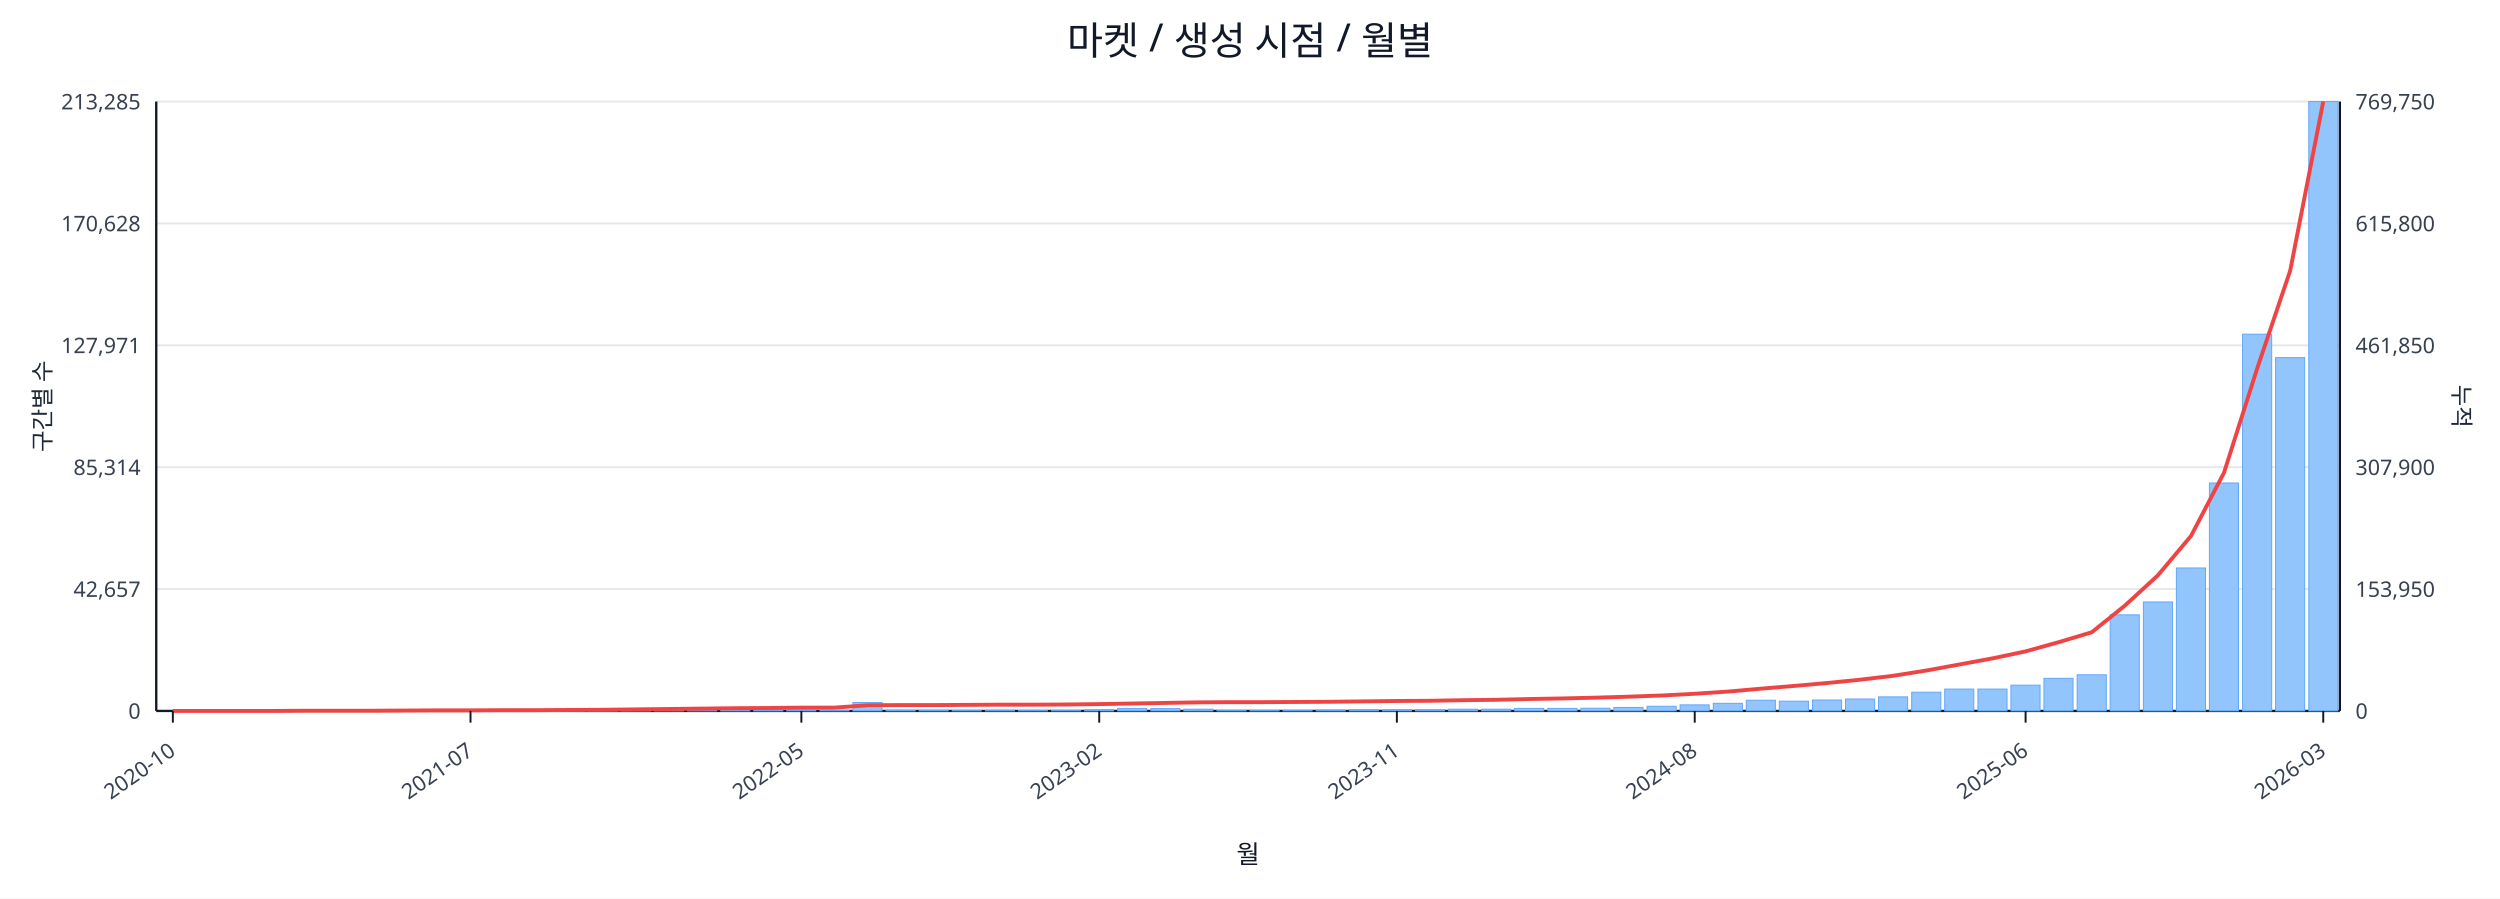
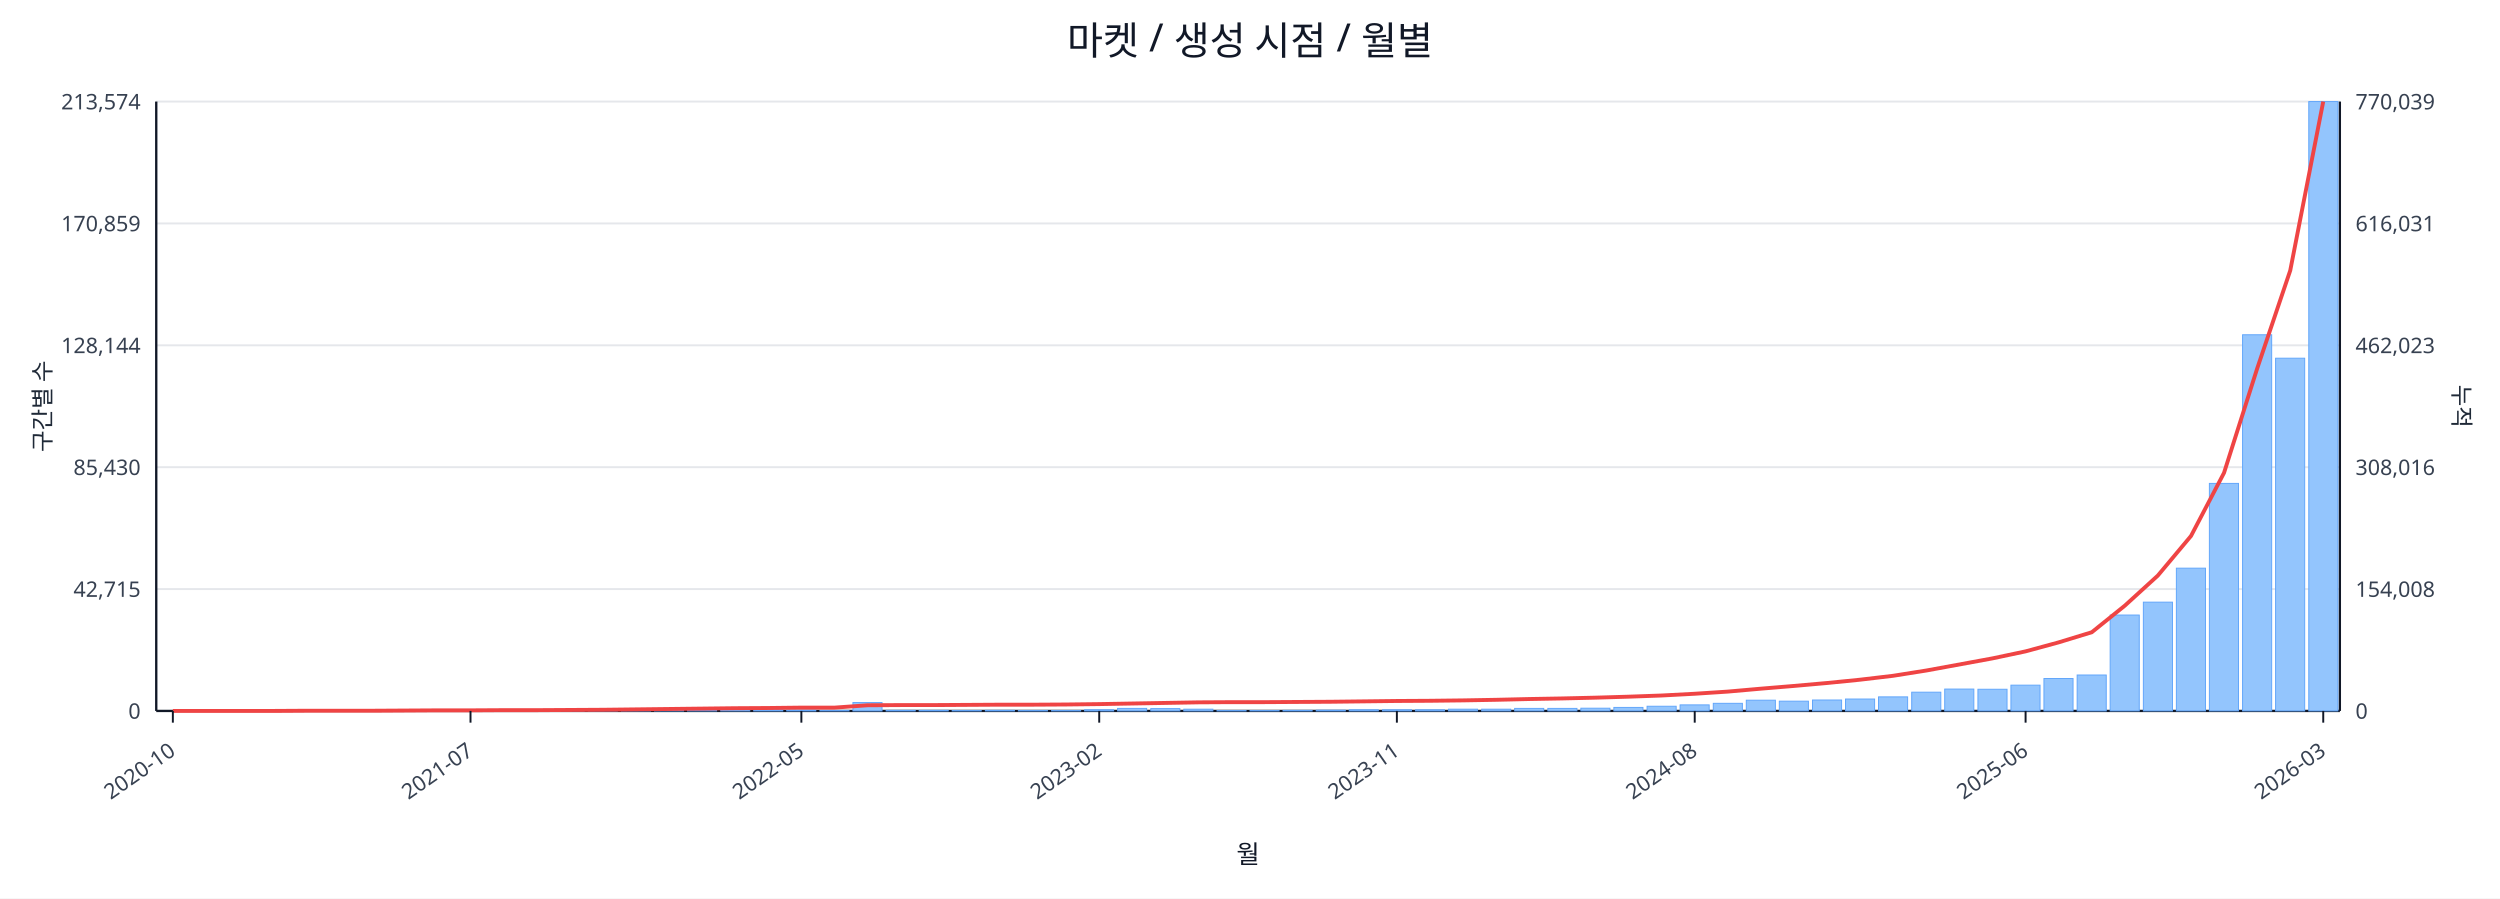
<svg xmlns="http://www.w3.org/2000/svg" width="1280" height="460" viewBox="0 0 1280 460">
  <rect x="0" y="0" width="100%" height="100%" fill="#ffffff" />
  <text x="640.0" y="28" font-size="20" text-anchor="middle" font-family="sans-serif" fill="#111827">마켓 / 생성 시점 / 월별</text>
  <line x1="80.0" y1="52.0" x2="1198.0" y2="52.0" stroke="#e5e7eb" stroke-width="1" />
-   <text x="72.0" y="56.0" font-size="11" text-anchor="end" font-family="sans-serif" fill="#374151">213,285</text>
-   <text x="1206.0" y="56.0" font-size="11" text-anchor="start" font-family="sans-serif" fill="#374151">769,750</text>
+   <text x="72.0" y="56.0" font-size="11" text-anchor="end" font-family="sans-serif" fill="#374151">213,574</text>
+   <text x="1206.0" y="56.0" font-size="11" text-anchor="start" font-family="sans-serif" fill="#374151">770,039</text>
  <line x1="80.0" y1="114.4" x2="1198.0" y2="114.4" stroke="#e5e7eb" stroke-width="1" />
-   <text x="72.0" y="118.4" font-size="11" text-anchor="end" font-family="sans-serif" fill="#374151">170,628</text>
-   <text x="1206.0" y="118.4" font-size="11" text-anchor="start" font-family="sans-serif" fill="#374151">615,800</text>
+   <text x="72.0" y="118.4" font-size="11" text-anchor="end" font-family="sans-serif" fill="#374151">170,859</text>
+   <text x="1206.0" y="118.4" font-size="11" text-anchor="start" font-family="sans-serif" fill="#374151">616,031</text>
  <line x1="80.0" y1="176.8" x2="1198.0" y2="176.8" stroke="#e5e7eb" stroke-width="1" />
-   <text x="72.0" y="180.8" font-size="11" text-anchor="end" font-family="sans-serif" fill="#374151">127,971</text>
-   <text x="1206.0" y="180.8" font-size="11" text-anchor="start" font-family="sans-serif" fill="#374151">461,850</text>
+   <text x="72.0" y="180.8" font-size="11" text-anchor="end" font-family="sans-serif" fill="#374151">128,144</text>
+   <text x="1206.0" y="180.8" font-size="11" text-anchor="start" font-family="sans-serif" fill="#374151">462,023</text>
  <line x1="80.0" y1="239.2" x2="1198.0" y2="239.2" stroke="#e5e7eb" stroke-width="1" />
-   <text x="72.0" y="243.2" font-size="11" text-anchor="end" font-family="sans-serif" fill="#374151">85,314</text>
-   <text x="1206.0" y="243.2" font-size="11" text-anchor="start" font-family="sans-serif" fill="#374151">307,900</text>
+   <text x="72.0" y="243.2" font-size="11" text-anchor="end" font-family="sans-serif" fill="#374151">85,430</text>
+   <text x="1206.0" y="243.2" font-size="11" text-anchor="start" font-family="sans-serif" fill="#374151">308,016</text>
  <line x1="80.0" y1="301.6" x2="1198.0" y2="301.6" stroke="#e5e7eb" stroke-width="1" />
-   <text x="72.0" y="305.6" font-size="11" text-anchor="end" font-family="sans-serif" fill="#374151">42,657</text>
-   <text x="1206.0" y="305.6" font-size="11" text-anchor="start" font-family="sans-serif" fill="#374151">153,950</text>
+   <text x="72.0" y="305.6" font-size="11" text-anchor="end" font-family="sans-serif" fill="#374151">42,715</text>
+   <text x="1206.0" y="305.6" font-size="11" text-anchor="start" font-family="sans-serif" fill="#374151">154,008</text>
  <line x1="80.0" y1="364.0" x2="1198.0" y2="364.0" stroke="#e5e7eb" stroke-width="1" />
  <text x="72.0" y="368.0" font-size="11" text-anchor="end" font-family="sans-serif" fill="#374151">0</text>
  <text x="1206.0" y="368.0" font-size="11" text-anchor="start" font-family="sans-serif" fill="#374151">0</text>
  <line x1="80.0" y1="364.0" x2="1198.0" y2="364.0" stroke="#111827" stroke-width="1.2" />
  <line x1="80.0" y1="52.0" x2="80.0" y2="364.0" stroke="#111827" stroke-width="1.2" />
  <line x1="1198.0" y1="52.0" x2="1198.0" y2="364.0" stroke="#111827" stroke-width="1.2" />
  <rect x="81.0" y="364.0" width="14.9" height="0.0" fill="#93c5fd" stroke="#60a5fa" stroke-width="0.5" />
  <rect x="97.9" y="364.0" width="14.9" height="0.0" fill="#93c5fd" stroke="#60a5fa" stroke-width="0.5" />
  <rect x="114.9" y="364.0" width="14.9" height="0.0" fill="#93c5fd" stroke="#60a5fa" stroke-width="0.5" />
  <rect x="131.8" y="363.9" width="14.9" height="0.1" fill="#93c5fd" stroke="#60a5fa" stroke-width="0.5" />
  <rect x="148.8" y="363.9" width="14.9" height="0.1" fill="#93c5fd" stroke="#60a5fa" stroke-width="0.5" />
  <rect x="165.7" y="363.9" width="14.9" height="0.1" fill="#93c5fd" stroke="#60a5fa" stroke-width="0.5" />
  <rect x="182.6" y="363.9" width="14.9" height="0.1" fill="#93c5fd" stroke="#60a5fa" stroke-width="0.5" />
  <rect x="199.6" y="363.8" width="14.9" height="0.2" fill="#93c5fd" stroke="#60a5fa" stroke-width="0.5" />
  <rect x="216.5" y="363.7" width="14.9" height="0.3" fill="#93c5fd" stroke="#60a5fa" stroke-width="0.5" />
  <rect x="233.5" y="363.8" width="14.9" height="0.2" fill="#93c5fd" stroke="#60a5fa" stroke-width="0.5" />
  <rect x="250.4" y="363.8" width="14.9" height="0.2" fill="#93c5fd" stroke="#60a5fa" stroke-width="0.5" />
  <rect x="267.3" y="363.9" width="14.9" height="0.1" fill="#93c5fd" stroke="#60a5fa" stroke-width="0.5" />
  <rect x="284.3" y="363.7" width="14.9" height="0.3" fill="#93c5fd" stroke="#60a5fa" stroke-width="0.5" />
  <rect x="301.2" y="363.4" width="14.9" height="0.6" fill="#93c5fd" stroke="#60a5fa" stroke-width="0.5" />
  <rect x="318.2" y="363.5" width="14.9" height="0.5" fill="#93c5fd" stroke="#60a5fa" stroke-width="0.5" />
  <rect x="335.1" y="363.1" width="14.9" height="0.9" fill="#93c5fd" stroke="#60a5fa" stroke-width="0.5" />
  <rect x="352.0" y="363.5" width="14.9" height="0.5" fill="#93c5fd" stroke="#60a5fa" stroke-width="0.5" />
  <rect x="369.0" y="363.3" width="14.9" height="0.7" fill="#93c5fd" stroke="#60a5fa" stroke-width="0.5" />
  <rect x="385.9" y="363.4" width="14.9" height="0.6" fill="#93c5fd" stroke="#60a5fa" stroke-width="0.5" />
  <rect x="402.8" y="363.6" width="14.9" height="0.4" fill="#93c5fd" stroke="#60a5fa" stroke-width="0.5" />
  <rect x="419.8" y="363.8" width="14.9" height="0.2" fill="#93c5fd" stroke="#60a5fa" stroke-width="0.5" />
  <rect x="436.7" y="359.7" width="14.9" height="4.3" fill="#93c5fd" stroke="#60a5fa" stroke-width="0.5" />
  <rect x="453.7" y="363.7" width="14.9" height="0.3" fill="#93c5fd" stroke="#60a5fa" stroke-width="0.5" />
  <rect x="470.6" y="363.7" width="14.9" height="0.3" fill="#93c5fd" stroke="#60a5fa" stroke-width="0.5" />
  <rect x="487.5" y="363.8" width="14.9" height="0.2" fill="#93c5fd" stroke="#60a5fa" stroke-width="0.5" />
  <rect x="504.5" y="363.7" width="14.9" height="0.3" fill="#93c5fd" stroke="#60a5fa" stroke-width="0.5" />
  <rect x="521.4" y="363.8" width="14.9" height="0.2" fill="#93c5fd" stroke="#60a5fa" stroke-width="0.5" />
  <rect x="538.4" y="363.8" width="14.9" height="0.2" fill="#93c5fd" stroke="#60a5fa" stroke-width="0.5" />
  <rect x="555.3" y="363.4" width="14.9" height="0.6" fill="#93c5fd" stroke="#60a5fa" stroke-width="0.5" />
  <rect x="572.2" y="362.7" width="14.9" height="1.3" fill="#93c5fd" stroke="#60a5fa" stroke-width="0.5" />
  <rect x="589.2" y="362.8" width="14.9" height="1.2" fill="#93c5fd" stroke="#60a5fa" stroke-width="0.5" />
  <rect x="606.1" y="363.1" width="14.9" height="0.9" fill="#93c5fd" stroke="#60a5fa" stroke-width="0.5" />
  <rect x="623.1" y="363.8" width="14.9" height="0.2" fill="#93c5fd" stroke="#60a5fa" stroke-width="0.5" />
  <rect x="640.0" y="363.8" width="14.9" height="0.2" fill="#93c5fd" stroke="#60a5fa" stroke-width="0.5" />
  <rect x="656.9" y="363.7" width="14.9" height="0.3" fill="#93c5fd" stroke="#60a5fa" stroke-width="0.5" />
  <rect x="673.9" y="363.6" width="14.9" height="0.4" fill="#93c5fd" stroke="#60a5fa" stroke-width="0.5" />
  <rect x="690.8" y="363.4" width="14.9" height="0.6" fill="#93c5fd" stroke="#60a5fa" stroke-width="0.5" />
  <rect x="707.8" y="363.4" width="14.9" height="0.6" fill="#93c5fd" stroke="#60a5fa" stroke-width="0.5" />
  <rect x="724.7" y="363.4" width="14.9" height="0.6" fill="#93c5fd" stroke="#60a5fa" stroke-width="0.5" />
  <rect x="741.6" y="363.1" width="14.9" height="0.9" fill="#93c5fd" stroke="#60a5fa" stroke-width="0.5" />
  <rect x="758.6" y="363.1" width="14.9" height="0.9" fill="#93c5fd" stroke="#60a5fa" stroke-width="0.5" />
  <rect x="775.5" y="362.7" width="14.9" height="1.3" fill="#93c5fd" stroke="#60a5fa" stroke-width="0.5" />
  <rect x="792.5" y="362.7" width="14.9" height="1.3" fill="#93c5fd" stroke="#60a5fa" stroke-width="0.5" />
  <rect x="809.4" y="362.6" width="14.9" height="1.4" fill="#93c5fd" stroke="#60a5fa" stroke-width="0.5" />
  <rect x="826.3" y="362.2" width="14.9" height="1.8" fill="#93c5fd" stroke="#60a5fa" stroke-width="0.5" />
  <rect x="843.3" y="361.6" width="14.9" height="2.4" fill="#93c5fd" stroke="#60a5fa" stroke-width="0.5" />
  <rect x="860.2" y="360.9" width="14.9" height="3.1" fill="#93c5fd" stroke="#60a5fa" stroke-width="0.5" />
  <rect x="877.2" y="360.1" width="14.9" height="3.9" fill="#93c5fd" stroke="#60a5fa" stroke-width="0.5" />
  <rect x="894.1" y="358.5" width="14.9" height="5.5" fill="#93c5fd" stroke="#60a5fa" stroke-width="0.5" />
  <rect x="911.0" y="359.0" width="14.9" height="5.0" fill="#93c5fd" stroke="#60a5fa" stroke-width="0.5" />
  <rect x="928.0" y="358.4" width="14.9" height="5.6" fill="#93c5fd" stroke="#60a5fa" stroke-width="0.5" />
  <rect x="944.9" y="357.9" width="14.9" height="6.1" fill="#93c5fd" stroke="#60a5fa" stroke-width="0.5" />
  <rect x="961.8" y="356.8" width="14.9" height="7.2" fill="#93c5fd" stroke="#60a5fa" stroke-width="0.5" />
  <rect x="978.8" y="354.4" width="14.9" height="9.6" fill="#93c5fd" stroke="#60a5fa" stroke-width="0.5" />
  <rect x="995.7" y="352.8" width="14.9" height="11.2" fill="#93c5fd" stroke="#60a5fa" stroke-width="0.5" />
-   <rect x="1012.7" y="352.8" width="14.9" height="11.2" fill="#93c5fd" stroke="#60a5fa" stroke-width="0.5" />
+   <rect x="1012.7" y="352.9" width="14.9" height="11.1" fill="#93c5fd" stroke="#60a5fa" stroke-width="0.5" />
  <rect x="1029.6" y="350.8" width="14.9" height="13.2" fill="#93c5fd" stroke="#60a5fa" stroke-width="0.5" />
-   <rect x="1046.5" y="347.3" width="14.9" height="16.7" fill="#93c5fd" stroke="#60a5fa" stroke-width="0.5" />
-   <rect x="1063.5" y="345.5" width="14.9" height="18.5" fill="#93c5fd" stroke="#60a5fa" stroke-width="0.5" />
-   <rect x="1080.4" y="314.8" width="14.9" height="49.2" fill="#93c5fd" stroke="#60a5fa" stroke-width="0.5" />
-   <rect x="1097.4" y="308.2" width="14.9" height="55.8" fill="#93c5fd" stroke="#60a5fa" stroke-width="0.5" />
-   <rect x="1114.3" y="290.8" width="14.9" height="73.2" fill="#93c5fd" stroke="#60a5fa" stroke-width="0.5" />
-   <rect x="1131.2" y="247.3" width="14.9" height="116.7" fill="#93c5fd" stroke="#60a5fa" stroke-width="0.5" />
-   <rect x="1148.2" y="171.1" width="14.9" height="192.9" fill="#93c5fd" stroke="#60a5fa" stroke-width="0.5" />
-   <rect x="1165.1" y="183.1" width="14.9" height="180.9" fill="#93c5fd" stroke="#60a5fa" stroke-width="0.5" />
+   <rect x="1046.5" y="347.4" width="14.9" height="16.6" fill="#93c5fd" stroke="#60a5fa" stroke-width="0.5" />
+   <rect x="1063.5" y="345.6" width="14.9" height="18.4" fill="#93c5fd" stroke="#60a5fa" stroke-width="0.5" />
+   <rect x="1080.4" y="314.9" width="14.9" height="49.1" fill="#93c5fd" stroke="#60a5fa" stroke-width="0.5" />
+   <rect x="1097.4" y="308.3" width="14.9" height="55.7" fill="#93c5fd" stroke="#60a5fa" stroke-width="0.5" />
+   <rect x="1114.3" y="290.9" width="14.9" height="73.1" fill="#93c5fd" stroke="#60a5fa" stroke-width="0.5" />
+   <rect x="1131.2" y="247.5" width="14.9" height="116.5" fill="#93c5fd" stroke="#60a5fa" stroke-width="0.5" />
+   <rect x="1148.2" y="171.4" width="14.9" height="192.6" fill="#93c5fd" stroke="#60a5fa" stroke-width="0.5" />
+   <rect x="1165.1" y="183.4" width="14.9" height="180.6" fill="#93c5fd" stroke="#60a5fa" stroke-width="0.5" />
  <rect x="1182.1" y="52.0" width="14.9" height="312.0" fill="#93c5fd" stroke="#60a5fa" stroke-width="0.5" />
-   <polyline fill="none" stroke="#ef4444" stroke-width="2" points="88.5,364.0 105.4,364.0 122.3,364.0 139.3,364.0 156.2,363.9 173.2,363.9 190.1,363.9 207.0,363.8 224.0,363.7 240.9,363.7 257.9,363.6 274.8,363.6 291.7,363.5 308.7,363.4 325.6,363.2 342.6,363.0 359.5,362.8 376.4,362.6 393.4,362.5 410.3,362.3 427.3,362.3 444.2,361.1 461.1,361.0 478.1,361.0 495.0,360.9 512.0,360.8 528.9,360.8 545.8,360.7 562.8,360.5 579.7,360.2 596.7,359.9 613.6,359.6 630.5,359.5 647.5,359.5 664.4,359.4 681.3,359.3 698.3,359.1 715.2,358.9 732.2,358.8 749.1,358.5 766.0,358.3 783.0,357.9 799.9,357.6 816.9,357.2 833.8,356.7 850.7,356.1 867.7,355.2 884.6,354.1 901.6,352.6 918.5,351.2 935.4,349.7 952.4,348.0 969.3,346.0 986.3,343.3 1003.2,340.2 1020.1,337.1 1037.1,333.5 1054.0,328.8 1071.0,323.7 1087.9,310.1 1104.8,294.6 1121.8,274.4 1138.7,242.0 1155.7,188.6 1172.6,138.5 1189.5,52.0" />
+   <polyline fill="none" stroke="#ef4444" stroke-width="2" points="88.5,364.0 105.4,364.0 122.3,364.0 139.3,364.0 156.2,363.9 173.2,363.9 190.1,363.9 207.0,363.8 224.0,363.7 240.9,363.7 257.9,363.6 274.8,363.6 291.7,363.5 308.7,363.4 325.6,363.2 342.6,363.0 359.5,362.8 376.4,362.6 393.4,362.5 410.3,362.3 427.3,362.3 444.2,361.1 461.1,361.0 478.1,361.0 495.0,360.9 512.0,360.8 528.9,360.8 545.8,360.7 562.8,360.5 579.7,360.2 596.7,359.9 613.6,359.6 630.5,359.5 647.5,359.5 664.4,359.4 681.3,359.3 698.3,359.1 715.2,358.9 732.2,358.8 749.1,358.6 766.0,358.3 783.0,357.9 799.9,357.6 816.9,357.2 833.8,356.7 850.7,356.1 867.7,355.2 884.6,354.1 901.6,352.6 918.5,351.2 935.4,349.7 952.4,348.0 969.3,346.0 986.3,343.3 1003.2,340.2 1020.1,337.1 1037.1,333.5 1054.0,328.9 1071.0,323.7 1087.9,310.1 1104.8,294.7 1121.8,274.4 1138.7,242.1 1155.7,188.6 1172.6,138.5 1189.5,52.0" />
  <line x1="88.5" y1="364.0" x2="88.5" y2="370.0" stroke="#111827" stroke-width="1" />
  <text x="90.5" y="386.0" font-size="11" text-anchor="end" transform="rotate(-35 90.5 386.0)" font-family="sans-serif" fill="#374151">2020-10</text>
  <line x1="240.9" y1="364.0" x2="240.9" y2="370.0" stroke="#111827" stroke-width="1" />
  <text x="242.9" y="386.0" font-size="11" text-anchor="end" transform="rotate(-35 242.9 386.0)" font-family="sans-serif" fill="#374151">2021-07</text>
  <line x1="410.3" y1="364.0" x2="410.3" y2="370.0" stroke="#111827" stroke-width="1" />
  <text x="412.3" y="386.0" font-size="11" text-anchor="end" transform="rotate(-35 412.3 386.0)" font-family="sans-serif" fill="#374151">2022-05</text>
  <line x1="562.8" y1="364.0" x2="562.8" y2="370.0" stroke="#111827" stroke-width="1" />
  <text x="564.8" y="386.0" font-size="11" text-anchor="end" transform="rotate(-35 564.8 386.0)" font-family="sans-serif" fill="#374151">2023-02</text>
  <line x1="715.2" y1="364.0" x2="715.2" y2="370.0" stroke="#111827" stroke-width="1" />
  <text x="717.2" y="386.0" font-size="11" text-anchor="end" transform="rotate(-35 717.2 386.0)" font-family="sans-serif" fill="#374151">2023-11</text>
  <line x1="867.7" y1="364.0" x2="867.7" y2="370.0" stroke="#111827" stroke-width="1" />
  <text x="869.7" y="386.0" font-size="11" text-anchor="end" transform="rotate(-35 869.7 386.0)" font-family="sans-serif" fill="#374151">2024-08</text>
  <line x1="1037.1" y1="364.0" x2="1037.1" y2="370.0" stroke="#111827" stroke-width="1" />
  <text x="1039.1" y="386.0" font-size="11" text-anchor="end" transform="rotate(-35 1039.1 386.0)" font-family="sans-serif" fill="#374151">2025-06</text>
  <line x1="1189.5" y1="364.0" x2="1189.5" y2="370.0" stroke="#111827" stroke-width="1" />
  <text x="1191.5" y="386.0" font-size="11" text-anchor="end" transform="rotate(-35 1191.5 386.0)" font-family="sans-serif" fill="#374151">2026-03</text>
  <text x="26" y="208.0" font-size="12" transform="rotate(-90 26 208.0)" text-anchor="middle" font-family="sans-serif" fill="#1f2937">구간별 수</text>
  <text x="1256.0" y="208.0" font-size="12" transform="rotate(90 1256.0 208.0)" text-anchor="middle" font-family="sans-serif" fill="#1f2937">누적</text>
  <text x="639.0" y="442.0" font-size="13" text-anchor="middle" font-family="sans-serif" fill="#111827">월</text>
</svg>
